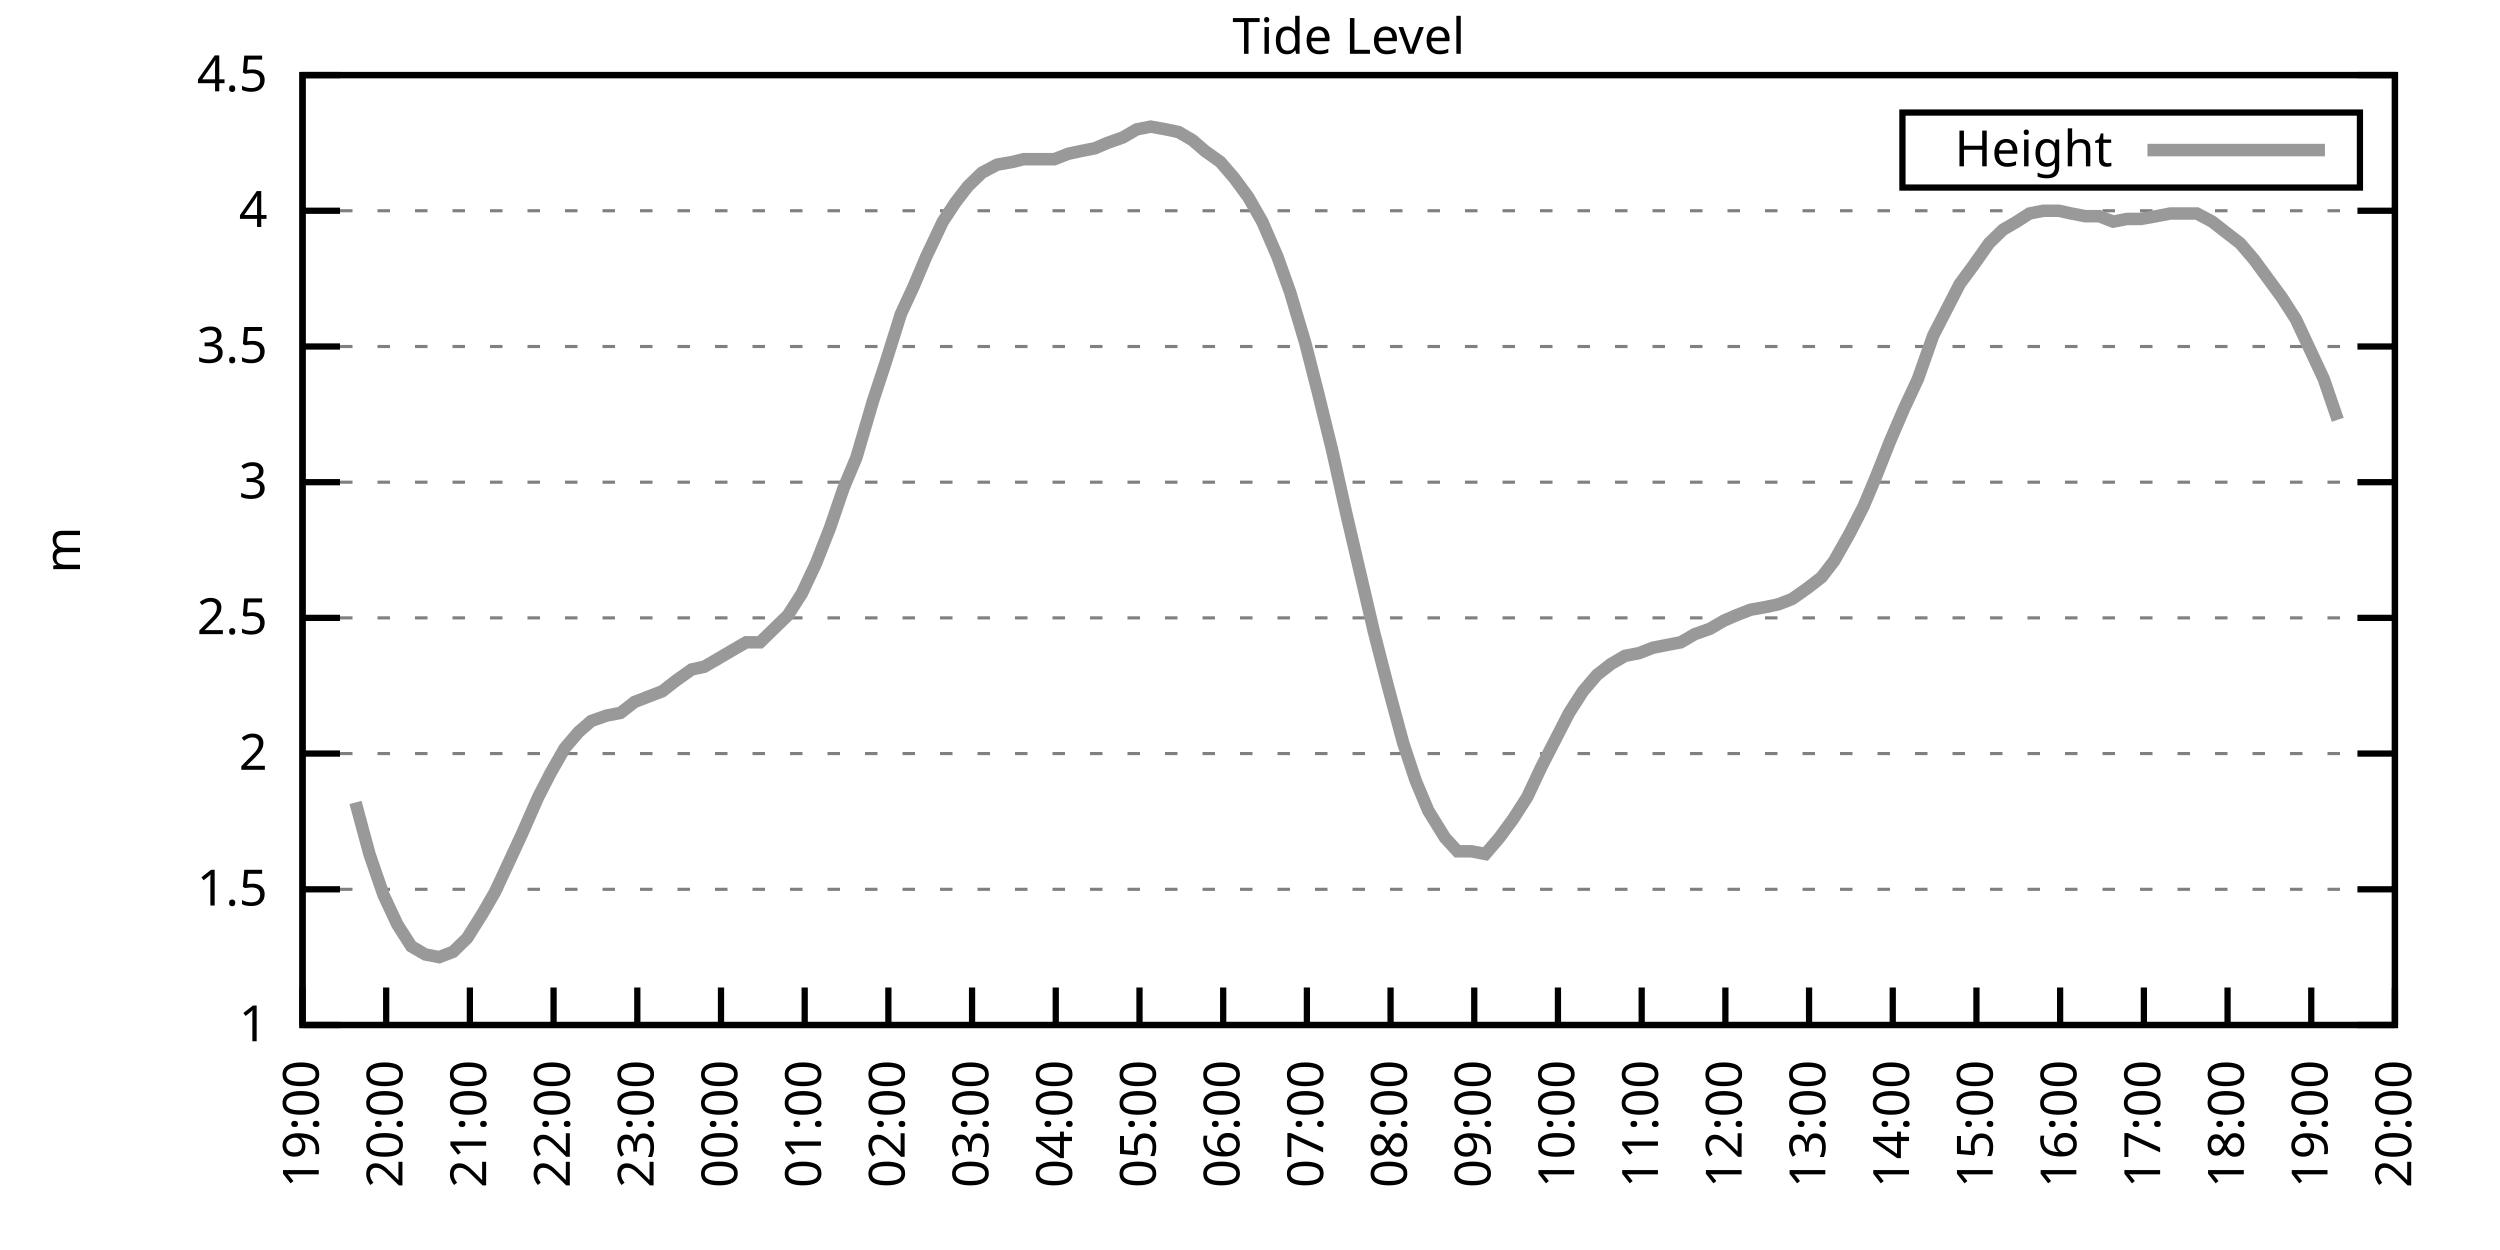
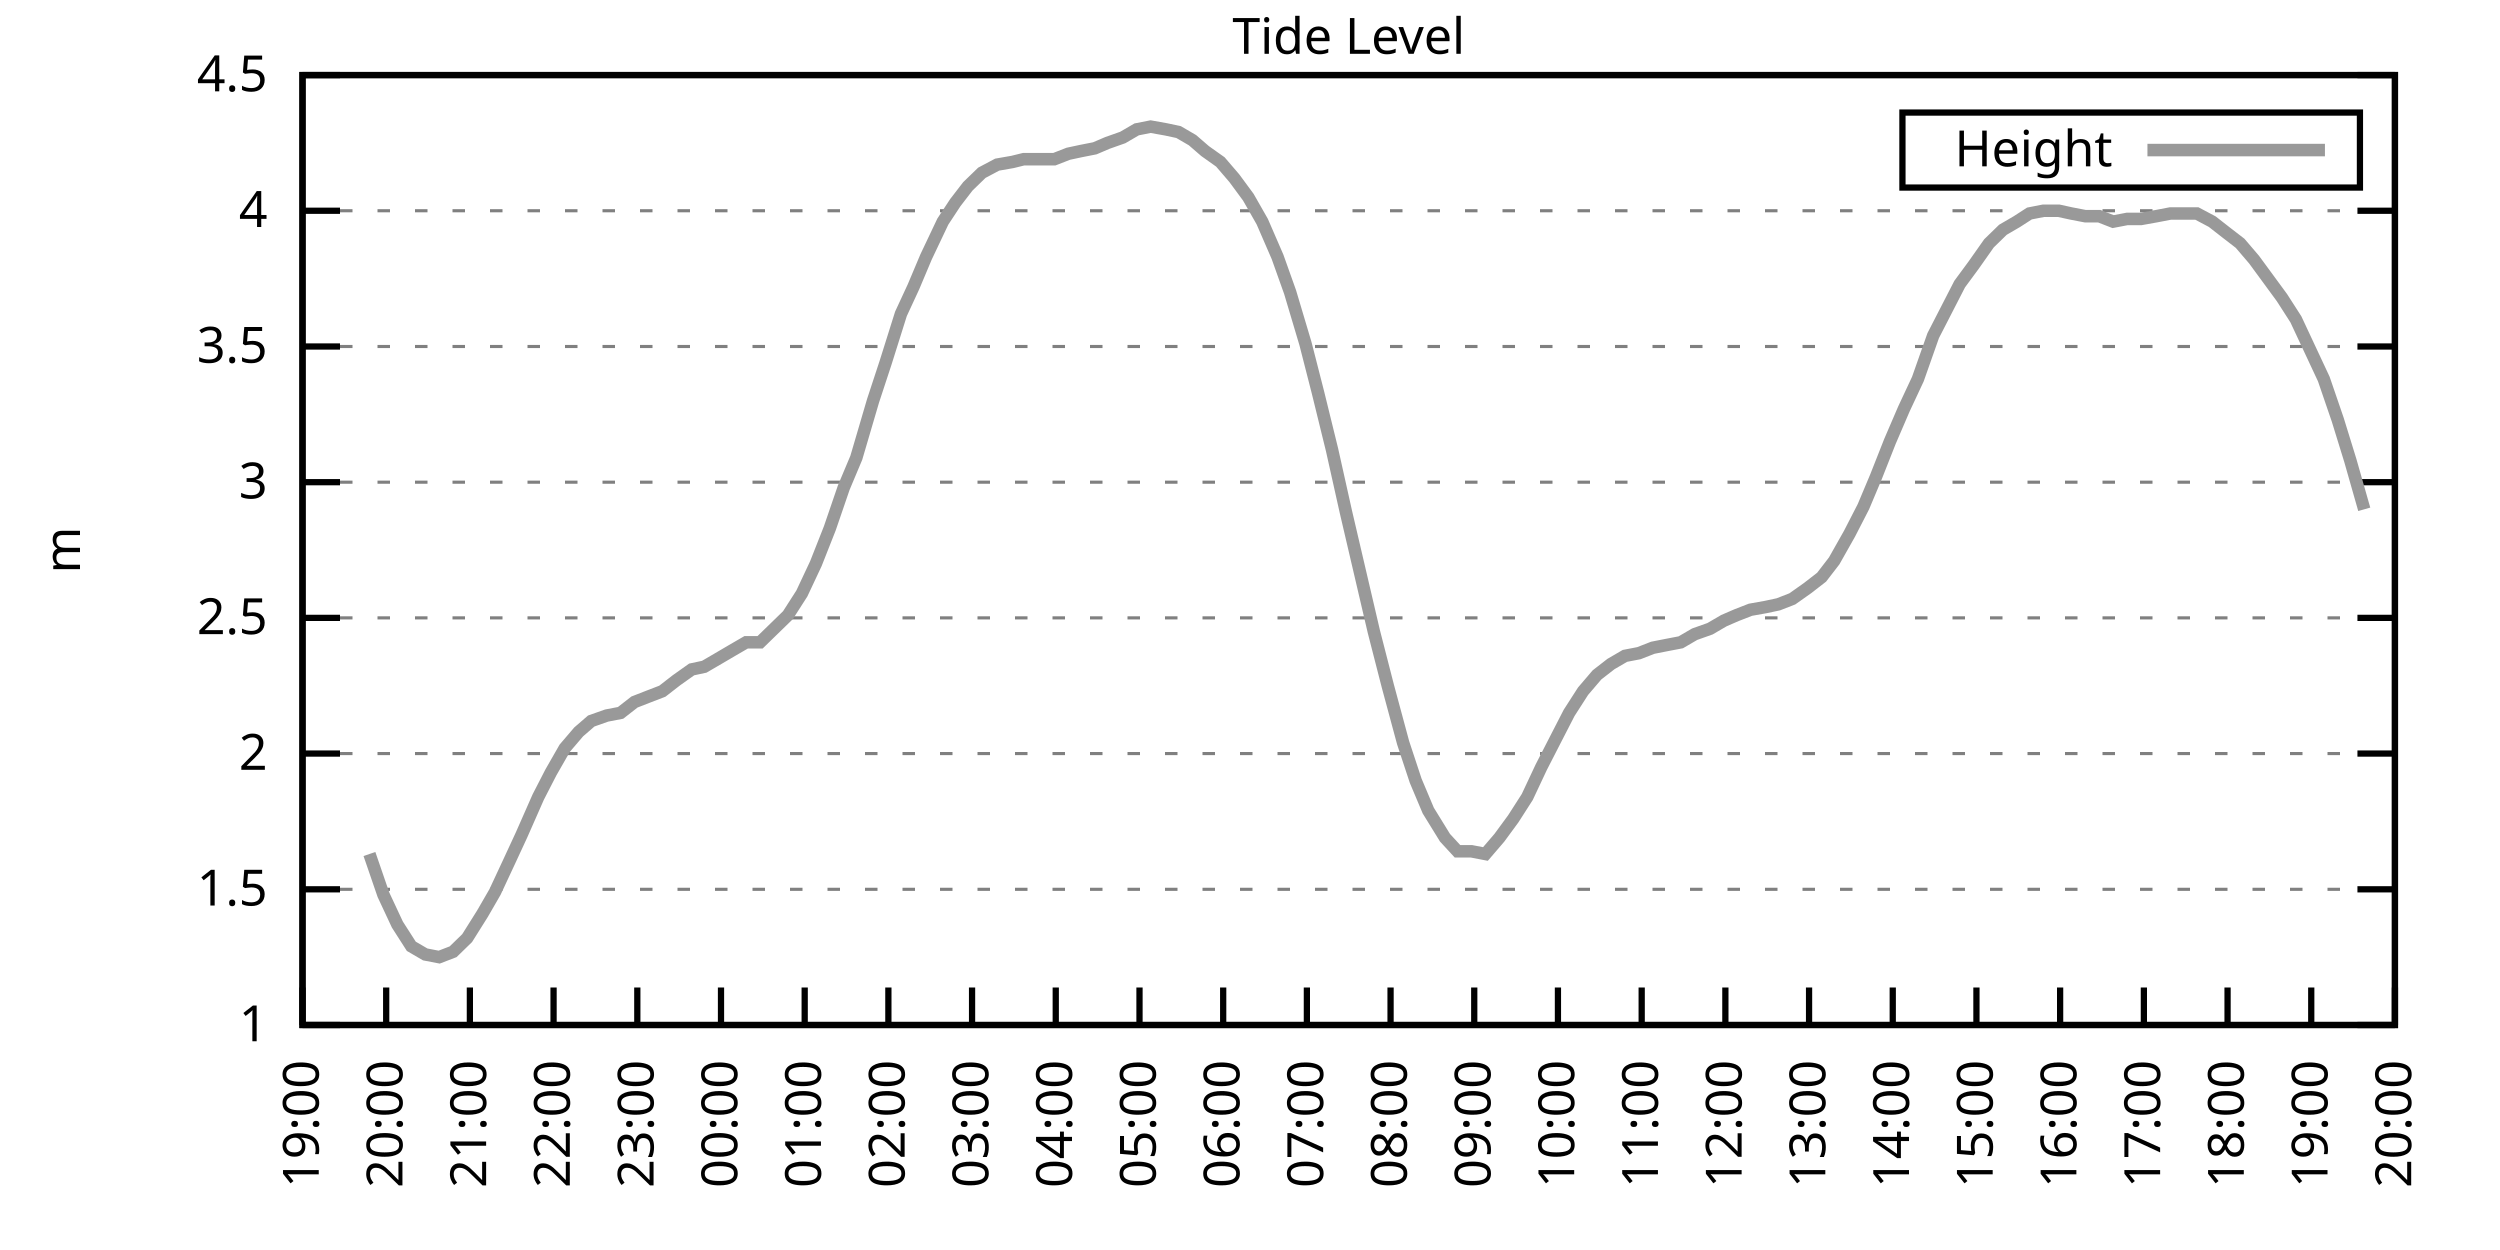
<svg xmlns="http://www.w3.org/2000/svg" xmlns:xlink="http://www.w3.org/1999/xlink" width="400" height="200" viewBox="0 0 400 200">
  <g id="gnuplot_canvas">
    <rect x="0" y="0" width="400" height="200" fill="none" />
    <defs>
      <circle id="gpDot" r="0.5" stroke-width="0.5" stroke="currentColor" />
      <path id="gpPt0" stroke-width="0.333" stroke="currentColor" d="M-1,0 h2 M0,-1 v2" />
      <path id="gpPt1" stroke-width="0.333" stroke="currentColor" d="M-1,-1 L1,1 M1,-1 L-1,1" />
      <path id="gpPt2" stroke-width="0.333" stroke="currentColor" d="M-1,0 L1,0 M0,-1 L0,1 M-1,-1 L1,1 M-1,1 L1,-1" />
      <rect id="gpPt3" stroke-width="0.333" stroke="currentColor" x="-1" y="-1" width="2" height="2" />
      <rect id="gpPt4" stroke-width="0.333" stroke="currentColor" fill="currentColor" x="-1" y="-1" width="2" height="2" />
      <circle id="gpPt5" stroke-width="0.333" stroke="currentColor" cx="0" cy="0" r="1" />
      <use xlink:href="#gpPt5" id="gpPt6" fill="currentColor" stroke="none" />
      <path id="gpPt7" stroke-width="0.333" stroke="currentColor" d="M0,-1.33 L-1.33,0.67 L1.33,0.67 z" />
      <use xlink:href="#gpPt7" id="gpPt8" fill="currentColor" stroke="none" />
      <use xlink:href="#gpPt7" id="gpPt9" stroke="currentColor" transform="rotate(180)" />
      <use xlink:href="#gpPt9" id="gpPt10" fill="currentColor" stroke="none" />
      <use xlink:href="#gpPt3" id="gpPt11" stroke="currentColor" transform="rotate(45)" />
      <use xlink:href="#gpPt11" id="gpPt12" fill="currentColor" stroke="none" />
      <path id="gpPt13" stroke-width="0.333" stroke="currentColor" d="M0,1.330 L1.265,0.411 L0.782,-1.067 L-0.782,-1.076 L-1.265,0.411 z" />
      <use xlink:href="#gpPt13" id="gpPt14" fill="currentColor" stroke="none" />
      <filter id="textbox" filterUnits="objectBoundingBox" x="0" y="0" height="1" width="1">
        <feFlood flood-color="white" flood-opacity="1" result="bgnd" />
        <feComposite in="SourceGraphic" in2="bgnd" operator="atop" />
      </filter>
      <filter id="greybox" filterUnits="objectBoundingBox" x="0" y="0" height="1" width="1">
        <feFlood flood-color="lightgrey" flood-opacity="1" result="grey" />
        <feComposite in="SourceGraphic" in2="grey" operator="atop" />
      </filter>
    </defs>
    <g fill="none" color="white" stroke="currentColor" stroke-width="1.00" stroke-linecap="butt" stroke-linejoin="miter">
</g>
    <g fill="none" color="black" stroke="currentColor" stroke-width="1.00" stroke-linecap="butt" stroke-linejoin="miter">
      <g stroke="none" shape-rendering="crispEdges">
        <polygon fill="rgb(255, 255, 255)" points="48.40,164.00 383.18,164.00 383.18,12.02 48.40,12.02 " />
      </g>
    </g>
    <g fill="none" color="black" stroke="currentColor" stroke-width="1.00" stroke-linecap="butt" stroke-linejoin="miter">
</g>
    <g fill="none" color="black" stroke="black" stroke-width="0.50" stroke-linecap="butt" stroke-linejoin="miter">
</g>
    <g fill="none" color="gray" stroke="currentColor" stroke-width="0.50" stroke-linecap="butt" stroke-linejoin="miter">
      <path stroke="gray" stroke-dasharray="2,4" class="gridline" d="M48.40,164.00 L383.19,164.00  " />
    </g>
    <g fill="none" color="gray" stroke="gray" stroke-width="1.00" stroke-linecap="butt" stroke-linejoin="miter">
</g>
    <g fill="none" color="black" stroke="currentColor" stroke-width="1.00" stroke-linecap="butt" stroke-linejoin="miter">
      <path stroke="black" d="M48.40,164.00 L54.40,164.00 M383.19,164.00 L377.19,164.00  " />
      <g transform="translate(42.80,166.60)" stroke="none" fill="black" font-family="Sans" font-size="8.00" text-anchor="end">
        <text>
          <tspan font-family="Sans"> 1</tspan>
        </text>
      </g>
    </g>
    <g fill="none" color="black" stroke="currentColor" stroke-width="1.00" stroke-linecap="butt" stroke-linejoin="miter">
</g>
    <g fill="none" color="black" stroke="black" stroke-width="0.50" stroke-linecap="butt" stroke-linejoin="miter">
</g>
    <g fill="none" color="gray" stroke="currentColor" stroke-width="0.50" stroke-linecap="butt" stroke-linejoin="miter">
      <path stroke="gray" stroke-dasharray="2,4" class="gridline" d="M48.40,142.29 L383.19,142.29  " />
    </g>
    <g fill="none" color="gray" stroke="gray" stroke-width="1.00" stroke-linecap="butt" stroke-linejoin="miter">
</g>
    <g fill="none" color="black" stroke="currentColor" stroke-width="1.00" stroke-linecap="butt" stroke-linejoin="miter">
      <path stroke="black" d="M48.40,142.29 L54.40,142.29 M383.19,142.29 L377.19,142.29  " />
      <g transform="translate(42.80,144.89)" stroke="none" fill="black" font-family="Sans" font-size="8.00" text-anchor="end">
        <text>
          <tspan font-family="Sans"> 1.5</tspan>
        </text>
      </g>
    </g>
    <g fill="none" color="black" stroke="currentColor" stroke-width="1.00" stroke-linecap="butt" stroke-linejoin="miter">
</g>
    <g fill="none" color="black" stroke="black" stroke-width="0.50" stroke-linecap="butt" stroke-linejoin="miter">
</g>
    <g fill="none" color="gray" stroke="currentColor" stroke-width="0.50" stroke-linecap="butt" stroke-linejoin="miter">
      <path stroke="gray" stroke-dasharray="2,4" class="gridline" d="M48.40,120.57 L383.19,120.57  " />
    </g>
    <g fill="none" color="gray" stroke="gray" stroke-width="1.00" stroke-linecap="butt" stroke-linejoin="miter">
</g>
    <g fill="none" color="black" stroke="currentColor" stroke-width="1.00" stroke-linecap="butt" stroke-linejoin="miter">
      <path stroke="black" d="M48.40,120.57 L54.40,120.57 M383.19,120.57 L377.19,120.57  " />
      <g transform="translate(42.80,123.17)" stroke="none" fill="black" font-family="Sans" font-size="8.00" text-anchor="end">
        <text>
          <tspan font-family="Sans"> 2</tspan>
        </text>
      </g>
    </g>
    <g fill="none" color="black" stroke="currentColor" stroke-width="1.00" stroke-linecap="butt" stroke-linejoin="miter">
</g>
    <g fill="none" color="black" stroke="black" stroke-width="0.50" stroke-linecap="butt" stroke-linejoin="miter">
</g>
    <g fill="none" color="gray" stroke="currentColor" stroke-width="0.50" stroke-linecap="butt" stroke-linejoin="miter">
      <path stroke="gray" stroke-dasharray="2,4" class="gridline" d="M48.40,98.86 L383.19,98.86  " />
    </g>
    <g fill="none" color="gray" stroke="gray" stroke-width="1.00" stroke-linecap="butt" stroke-linejoin="miter">
</g>
    <g fill="none" color="black" stroke="currentColor" stroke-width="1.00" stroke-linecap="butt" stroke-linejoin="miter">
      <path stroke="black" d="M48.40,98.86 L54.40,98.86 M383.19,98.86 L377.19,98.86  " />
      <g transform="translate(42.80,101.46)" stroke="none" fill="black" font-family="Sans" font-size="8.00" text-anchor="end">
        <text>
          <tspan font-family="Sans"> 2.5</tspan>
        </text>
      </g>
    </g>
    <g fill="none" color="black" stroke="currentColor" stroke-width="1.00" stroke-linecap="butt" stroke-linejoin="miter">
</g>
    <g fill="none" color="black" stroke="black" stroke-width="0.50" stroke-linecap="butt" stroke-linejoin="miter">
</g>
    <g fill="none" color="gray" stroke="currentColor" stroke-width="0.50" stroke-linecap="butt" stroke-linejoin="miter">
      <path stroke="gray" stroke-dasharray="2,4" class="gridline" d="M48.40,77.15 L383.19,77.15  " />
    </g>
    <g fill="none" color="gray" stroke="gray" stroke-width="1.00" stroke-linecap="butt" stroke-linejoin="miter">
</g>
    <g fill="none" color="black" stroke="currentColor" stroke-width="1.00" stroke-linecap="butt" stroke-linejoin="miter">
      <path stroke="black" d="M48.40,77.15 L54.40,77.15 M383.19,77.15 L377.19,77.15  " />
      <g transform="translate(42.80,79.75)" stroke="none" fill="black" font-family="Sans" font-size="8.00" text-anchor="end">
        <text>
          <tspan font-family="Sans"> 3</tspan>
        </text>
      </g>
    </g>
    <g fill="none" color="black" stroke="currentColor" stroke-width="1.00" stroke-linecap="butt" stroke-linejoin="miter">
</g>
    <g fill="none" color="black" stroke="black" stroke-width="0.50" stroke-linecap="butt" stroke-linejoin="miter">
</g>
    <g fill="none" color="gray" stroke="currentColor" stroke-width="0.50" stroke-linecap="butt" stroke-linejoin="miter">
      <path stroke="gray" stroke-dasharray="2,4" class="gridline" d="M48.40,55.44 L383.19,55.44  " />
    </g>
    <g fill="none" color="gray" stroke="gray" stroke-width="1.00" stroke-linecap="butt" stroke-linejoin="miter">
</g>
    <g fill="none" color="black" stroke="currentColor" stroke-width="1.00" stroke-linecap="butt" stroke-linejoin="miter">
      <path stroke="black" d="M48.40,55.44 L54.40,55.44 M383.19,55.44 L377.19,55.44  " />
      <g transform="translate(42.80,58.04)" stroke="none" fill="black" font-family="Sans" font-size="8.00" text-anchor="end">
        <text>
          <tspan font-family="Sans"> 3.5</tspan>
        </text>
      </g>
    </g>
    <g fill="none" color="black" stroke="currentColor" stroke-width="1.00" stroke-linecap="butt" stroke-linejoin="miter">
</g>
    <g fill="none" color="black" stroke="black" stroke-width="0.50" stroke-linecap="butt" stroke-linejoin="miter">
</g>
    <g fill="none" color="gray" stroke="currentColor" stroke-width="0.50" stroke-linecap="butt" stroke-linejoin="miter">
      <path stroke="gray" stroke-dasharray="2,4" class="gridline" d="M48.40,33.72 L383.19,33.72  " />
    </g>
    <g fill="none" color="gray" stroke="gray" stroke-width="1.00" stroke-linecap="butt" stroke-linejoin="miter">
</g>
    <g fill="none" color="black" stroke="currentColor" stroke-width="1.00" stroke-linecap="butt" stroke-linejoin="miter">
      <path stroke="black" d="M48.40,33.72 L54.40,33.72 M383.19,33.72 L377.19,33.72  " />
      <g transform="translate(42.80,36.32)" stroke="none" fill="black" font-family="Sans" font-size="8.00" text-anchor="end">
        <text>
          <tspan font-family="Sans"> 4</tspan>
        </text>
      </g>
    </g>
    <g fill="none" color="black" stroke="currentColor" stroke-width="1.00" stroke-linecap="butt" stroke-linejoin="miter">
</g>
    <g fill="none" color="black" stroke="black" stroke-width="0.50" stroke-linecap="butt" stroke-linejoin="miter">
</g>
    <g fill="none" color="gray" stroke="currentColor" stroke-width="0.50" stroke-linecap="butt" stroke-linejoin="miter">
      <path stroke="gray" stroke-dasharray="2,4" class="gridline" d="M48.40,12.01 L383.19,12.01  " />
    </g>
    <g fill="none" color="gray" stroke="gray" stroke-width="1.00" stroke-linecap="butt" stroke-linejoin="miter">
</g>
    <g fill="none" color="black" stroke="currentColor" stroke-width="1.00" stroke-linecap="butt" stroke-linejoin="miter">
      <path stroke="black" d="M48.40,12.01 L54.40,12.01 M383.19,12.01 L377.19,12.01  " />
      <g transform="translate(42.80,14.61)" stroke="none" fill="black" font-family="Sans" font-size="8.00" text-anchor="end">
        <text>
          <tspan font-family="Sans"> 4.5</tspan>
        </text>
      </g>
    </g>
    <g fill="none" color="black" stroke="currentColor" stroke-width="1.00" stroke-linecap="butt" stroke-linejoin="miter">
      <path stroke="black" d="M48.40,164.00 L48.40,158.00  " />
      <g transform="translate(51.00,169.60) rotate(270.00)" stroke="none" fill="black" font-family="Sans" font-size="8.00" text-anchor="end">
        <text>
          <tspan font-family="Sans">19:00</tspan>
        </text>
      </g>
    </g>
    <g fill="none" color="black" stroke="currentColor" stroke-width="1.00" stroke-linecap="butt" stroke-linejoin="miter">
      <path stroke="black" d="M61.79,164.00 L61.79,158.00  " />
      <g transform="translate(64.39,169.60) rotate(270.00)" stroke="none" fill="black" font-family="Sans" font-size="8.00" text-anchor="end">
        <text>
          <tspan font-family="Sans">20:00</tspan>
        </text>
      </g>
    </g>
    <g fill="none" color="black" stroke="currentColor" stroke-width="1.00" stroke-linecap="butt" stroke-linejoin="miter">
      <path stroke="black" d="M75.18,164.00 L75.18,158.00  " />
      <g transform="translate(77.78,169.60) rotate(270.00)" stroke="none" fill="black" font-family="Sans" font-size="8.00" text-anchor="end">
        <text>
          <tspan font-family="Sans">21:00</tspan>
        </text>
      </g>
    </g>
    <g fill="none" color="black" stroke="currentColor" stroke-width="1.00" stroke-linecap="butt" stroke-linejoin="miter">
      <path stroke="black" d="M88.57,164.00 L88.57,158.00  " />
      <g transform="translate(91.17,169.60) rotate(270.00)" stroke="none" fill="black" font-family="Sans" font-size="8.00" text-anchor="end">
        <text>
          <tspan font-family="Sans">22:00</tspan>
        </text>
      </g>
    </g>
    <g fill="none" color="black" stroke="currentColor" stroke-width="1.00" stroke-linecap="butt" stroke-linejoin="miter">
      <path stroke="black" d="M101.97,164.00 L101.97,158.00  " />
      <g transform="translate(104.57,169.60) rotate(270.00)" stroke="none" fill="black" font-family="Sans" font-size="8.00" text-anchor="end">
        <text>
          <tspan font-family="Sans">23:00</tspan>
        </text>
      </g>
    </g>
    <g fill="none" color="black" stroke="currentColor" stroke-width="1.00" stroke-linecap="butt" stroke-linejoin="miter">
      <path stroke="black" d="M115.36,164.00 L115.36,158.00  " />
      <g transform="translate(117.96,169.60) rotate(270.00)" stroke="none" fill="black" font-family="Sans" font-size="8.00" text-anchor="end">
        <text>
          <tspan font-family="Sans">00:00</tspan>
        </text>
      </g>
    </g>
    <g fill="none" color="black" stroke="currentColor" stroke-width="1.00" stroke-linecap="butt" stroke-linejoin="miter">
      <path stroke="black" d="M128.75,164.00 L128.75,158.00  " />
      <g transform="translate(131.35,169.60) rotate(270.00)" stroke="none" fill="black" font-family="Sans" font-size="8.00" text-anchor="end">
        <text>
          <tspan font-family="Sans">01:00</tspan>
        </text>
      </g>
    </g>
    <g fill="none" color="black" stroke="currentColor" stroke-width="1.00" stroke-linecap="butt" stroke-linejoin="miter">
      <path stroke="black" d="M142.14,164.00 L142.14,158.00  " />
      <g transform="translate(144.74,169.60) rotate(270.00)" stroke="none" fill="black" font-family="Sans" font-size="8.00" text-anchor="end">
        <text>
          <tspan font-family="Sans">02:00</tspan>
        </text>
      </g>
    </g>
    <g fill="none" color="black" stroke="currentColor" stroke-width="1.00" stroke-linecap="butt" stroke-linejoin="miter">
      <path stroke="black" d="M155.53,164.00 L155.53,158.00  " />
      <g transform="translate(158.13,169.60) rotate(270.00)" stroke="none" fill="black" font-family="Sans" font-size="8.00" text-anchor="end">
        <text>
          <tspan font-family="Sans">03:00</tspan>
        </text>
      </g>
    </g>
    <g fill="none" color="black" stroke="currentColor" stroke-width="1.00" stroke-linecap="butt" stroke-linejoin="miter">
      <path stroke="black" d="M168.92,164.00 L168.92,158.00  " />
      <g transform="translate(171.52,169.60) rotate(270.00)" stroke="none" fill="black" font-family="Sans" font-size="8.00" text-anchor="end">
        <text>
          <tspan font-family="Sans">04:00</tspan>
        </text>
      </g>
    </g>
    <g fill="none" color="black" stroke="currentColor" stroke-width="1.00" stroke-linecap="butt" stroke-linejoin="miter">
      <path stroke="black" d="M182.32,164.00 L182.32,158.00  " />
      <g transform="translate(184.92,169.60) rotate(270.00)" stroke="none" fill="black" font-family="Sans" font-size="8.00" text-anchor="end">
        <text>
          <tspan font-family="Sans">05:00</tspan>
        </text>
      </g>
    </g>
    <g fill="none" color="black" stroke="currentColor" stroke-width="1.00" stroke-linecap="butt" stroke-linejoin="miter">
      <path stroke="black" d="M195.71,164.00 L195.71,158.00  " />
      <g transform="translate(198.31,169.60) rotate(270.00)" stroke="none" fill="black" font-family="Sans" font-size="8.00" text-anchor="end">
        <text>
          <tspan font-family="Sans">06:00</tspan>
        </text>
      </g>
    </g>
    <g fill="none" color="black" stroke="currentColor" stroke-width="1.00" stroke-linecap="butt" stroke-linejoin="miter">
      <path stroke="black" d="M209.10,164.00 L209.10,158.00  " />
      <g transform="translate(211.70,169.60) rotate(270.00)" stroke="none" fill="black" font-family="Sans" font-size="8.00" text-anchor="end">
        <text>
          <tspan font-family="Sans">07:00</tspan>
        </text>
      </g>
    </g>
    <g fill="none" color="black" stroke="currentColor" stroke-width="1.00" stroke-linecap="butt" stroke-linejoin="miter">
      <path stroke="black" d="M222.49,164.00 L222.49,158.00  " />
      <g transform="translate(225.09,169.60) rotate(270.00)" stroke="none" fill="black" font-family="Sans" font-size="8.00" text-anchor="end">
        <text>
          <tspan font-family="Sans">08:00</tspan>
        </text>
      </g>
    </g>
    <g fill="none" color="black" stroke="currentColor" stroke-width="1.00" stroke-linecap="butt" stroke-linejoin="miter">
      <path stroke="black" d="M235.88,164.00 L235.88,158.00  " />
      <g transform="translate(238.48,169.60) rotate(270.00)" stroke="none" fill="black" font-family="Sans" font-size="8.00" text-anchor="end">
        <text>
          <tspan font-family="Sans">09:00</tspan>
        </text>
      </g>
    </g>
    <g fill="none" color="black" stroke="currentColor" stroke-width="1.00" stroke-linecap="butt" stroke-linejoin="miter">
      <path stroke="black" d="M249.27,164.00 L249.27,158.00  " />
      <g transform="translate(251.87,169.60) rotate(270.00)" stroke="none" fill="black" font-family="Sans" font-size="8.00" text-anchor="end">
        <text>
          <tspan font-family="Sans">10:00</tspan>
        </text>
      </g>
    </g>
    <g fill="none" color="black" stroke="currentColor" stroke-width="1.00" stroke-linecap="butt" stroke-linejoin="miter">
      <path stroke="black" d="M262.67,164.00 L262.67,158.00  " />
      <g transform="translate(265.27,169.60) rotate(270.00)" stroke="none" fill="black" font-family="Sans" font-size="8.00" text-anchor="end">
        <text>
          <tspan font-family="Sans">11:00</tspan>
        </text>
      </g>
    </g>
    <g fill="none" color="black" stroke="currentColor" stroke-width="1.00" stroke-linecap="butt" stroke-linejoin="miter">
      <path stroke="black" d="M276.06,164.00 L276.06,158.00  " />
      <g transform="translate(278.66,169.60) rotate(270.00)" stroke="none" fill="black" font-family="Sans" font-size="8.00" text-anchor="end">
        <text>
          <tspan font-family="Sans">12:00</tspan>
        </text>
      </g>
    </g>
    <g fill="none" color="black" stroke="currentColor" stroke-width="1.00" stroke-linecap="butt" stroke-linejoin="miter">
      <path stroke="black" d="M289.45,164.00 L289.45,158.00  " />
      <g transform="translate(292.05,169.60) rotate(270.00)" stroke="none" fill="black" font-family="Sans" font-size="8.00" text-anchor="end">
        <text>
          <tspan font-family="Sans">13:00</tspan>
        </text>
      </g>
    </g>
    <g fill="none" color="black" stroke="currentColor" stroke-width="1.00" stroke-linecap="butt" stroke-linejoin="miter">
      <path stroke="black" d="M302.84,164.00 L302.84,158.00  " />
      <g transform="translate(305.44,169.60) rotate(270.00)" stroke="none" fill="black" font-family="Sans" font-size="8.00" text-anchor="end">
        <text>
          <tspan font-family="Sans">14:00</tspan>
        </text>
      </g>
    </g>
    <g fill="none" color="black" stroke="currentColor" stroke-width="1.00" stroke-linecap="butt" stroke-linejoin="miter">
      <path stroke="black" d="M316.23,164.00 L316.23,158.00  " />
      <g transform="translate(318.83,169.60) rotate(270.00)" stroke="none" fill="black" font-family="Sans" font-size="8.00" text-anchor="end">
        <text>
          <tspan font-family="Sans">15:00</tspan>
        </text>
      </g>
    </g>
    <g fill="none" color="black" stroke="currentColor" stroke-width="1.00" stroke-linecap="butt" stroke-linejoin="miter">
      <path stroke="black" d="M329.62,164.00 L329.62,158.00  " />
      <g transform="translate(332.22,169.60) rotate(270.00)" stroke="none" fill="black" font-family="Sans" font-size="8.00" text-anchor="end">
        <text>
          <tspan font-family="Sans">16:00</tspan>
        </text>
      </g>
    </g>
    <g fill="none" color="black" stroke="currentColor" stroke-width="1.00" stroke-linecap="butt" stroke-linejoin="miter">
      <path stroke="black" d="M343.02,164.00 L343.02,158.00  " />
      <g transform="translate(345.62,169.60) rotate(270.00)" stroke="none" fill="black" font-family="Sans" font-size="8.00" text-anchor="end">
        <text>
          <tspan font-family="Sans">17:00</tspan>
        </text>
      </g>
    </g>
    <g fill="none" color="black" stroke="currentColor" stroke-width="1.00" stroke-linecap="butt" stroke-linejoin="miter">
      <path stroke="black" d="M356.41,164.00 L356.41,158.00  " />
      <g transform="translate(359.01,169.60) rotate(270.00)" stroke="none" fill="black" font-family="Sans" font-size="8.00" text-anchor="end">
        <text>
          <tspan font-family="Sans">18:00</tspan>
        </text>
      </g>
    </g>
    <g fill="none" color="black" stroke="currentColor" stroke-width="1.00" stroke-linecap="butt" stroke-linejoin="miter">
      <path stroke="black" d="M369.80,164.00 L369.80,158.00  " />
      <g transform="translate(372.40,169.60) rotate(270.00)" stroke="none" fill="black" font-family="Sans" font-size="8.00" text-anchor="end">
        <text>
          <tspan font-family="Sans">19:00</tspan>
        </text>
      </g>
    </g>
    <g fill="none" color="black" stroke="currentColor" stroke-width="1.00" stroke-linecap="butt" stroke-linejoin="miter">
      <path stroke="black" d="M383.19,164.00 L383.19,158.00  " />
      <g transform="translate(385.79,169.60) rotate(270.00)" stroke="none" fill="black" font-family="Sans" font-size="8.00" text-anchor="end">
        <text>
          <tspan font-family="Sans">20:00</tspan>
        </text>
      </g>
    </g>
    <g fill="none" color="black" stroke="currentColor" stroke-width="1.00" stroke-linecap="butt" stroke-linejoin="miter">
</g>
    <g fill="none" color="black" stroke="currentColor" stroke-width="1.00" stroke-linecap="butt" stroke-linejoin="miter">
      <path stroke="black" d="M48.40,12.01 L48.40,164.00 L383.19,164.00 L383.19,12.01 L48.40,12.01 Z  " />
    </g>
    <g fill="none" color="black" stroke="currentColor" stroke-width="1.00" stroke-linecap="butt" stroke-linejoin="miter">
</g>
    <g fill="none" color="black" stroke="currentColor" stroke-width="1.00" stroke-linecap="butt" stroke-linejoin="miter">
      <path stroke="black" d="M304.39,30.01 L304.39,18.01 L377.59,18.01 L377.59,30.01 L304.39,30.01 Z  " />
    </g>
    <g id="Tide_level_plot_1">
      <g fill="none" color="white" stroke="black" stroke-width="2.00" stroke-linecap="butt" stroke-linejoin="miter">
</g>
      <g fill="none" color="black" stroke="currentColor" stroke-width="2.00" stroke-linecap="butt" stroke-linejoin="miter">
        <g transform="translate(337.99,26.61)" stroke="none" fill="black" font-family="Sans" font-size="8.00" text-anchor="end">
          <text>
            <tspan font-family="Sans">Height</tspan>
          </text>
        </g>
      </g>
      <g fill="none" color="black" stroke="currentColor" stroke-width="2.00" stroke-linecap="butt" stroke-linejoin="miter">
-         <path stroke="rgb(153, 153, 153)" d="M343.59,24.01 L371.99,24.01 M56.88,128.39 L59.11,136.64 L61.35,143.16 L63.58,147.93 L65.81,151.41 L68.04,152.71   L70.27,153.14 L72.50,152.28 L74.74,150.10 L77.19,146.20 L79.20,142.72 L81.43,137.94 L83.44,133.60 L86.12,127.52   L88.13,123.61 L90.36,119.71 L92.59,117.10 L94.60,115.36 L97.06,114.49 L99.29,114.06 L101.52,112.32 L103.75,111.45   L105.98,110.59 L108.22,108.85 L110.67,107.11 L112.68,106.68 L114.91,105.38 L117.14,104.07 L119.38,102.77 L121.61,102.77   L123.84,100.60 L126.07,98.43 L128.30,94.95 L130.54,90.18 L132.77,84.53 L135.00,78.02 L137.01,73.24 L139.69,64.12   L141.69,58.04 L144.15,50.22 L146.16,45.88 L148.17,41.11 L150.85,35.46 L152.85,32.42 L154.86,29.81 L157.10,27.64   L159.55,26.34 L162.01,25.91 L163.79,25.47 L166.25,25.47 L168.70,25.47 L170.93,24.60 L172.94,24.17 L175.17,23.73   L177.18,22.87 L179.64,22.00 L181.87,20.70 L184.10,20.26 L186.56,20.70 L188.57,21.13 L190.80,22.43 L192.81,24.17   L195.26,25.91 L197.49,28.51 L199.73,31.55 L201.96,35.46 L204.41,41.11 L206.42,46.75 L208.88,55.00 L210.88,62.82   L213.12,71.94 L215.35,81.93 L217.58,91.48 L219.81,101.03 L222.04,109.72 L224.50,118.84 L226.51,124.92 L228.52,129.69   L231.20,134.04 L233.20,136.21 L235.44,136.21 L237.67,136.64 L239.90,134.04 L242.13,131.00 L244.36,127.52 L246.60,122.75   L248.83,118.40 L251.06,114.06 L253.29,110.59 L255.52,107.98 L257.76,106.24 L259.99,104.94 L262.22,104.51 L264.45,103.64   L266.68,103.20 L268.92,102.77 L271.15,101.47 L273.60,100.60 L275.83,99.30 L277.84,98.43 L280.07,97.56 L282.53,97.12   L284.54,96.69 L286.77,95.82 L289.23,94.08 L291.46,92.35 L293.47,89.74 L295.92,85.40 L298.15,81.06 L300.16,76.28   L302.39,70.63 L304.63,65.42 L306.86,60.65 L309.31,53.70 L311.32,49.79 L313.55,45.45 L315.79,42.41 L318.24,38.93   L320.47,36.76 L322.70,35.46 L324.71,34.16 L326.95,33.72 L329.40,33.72 L331.41,34.16 L333.64,34.59 L335.87,34.59   L338.10,35.46 L340.34,35.03 L342.57,35.03 L345.02,34.59 L347.26,34.16 L349.49,34.16 L351.50,34.16 L353.95,35.46   L356.18,37.20 L358.42,38.93 L360.65,41.54 L362.88,44.58 L365.11,47.62 L367.34,51.09 L371.81,60.65 L374.04,67.16    " />
+         <path stroke="rgb(153, 153, 153)" d="M343.59,24.01 L371.99,24.01 M59.11,136.64 L61.35,143.16 L63.58,147.93 L65.81,151.41 L68.04,152.71 L70.27,153.14   L72.50,152.28 L74.74,150.10 L77.19,146.20 L79.20,142.72 L81.43,137.94 L83.44,133.60 L86.12,127.52 L88.13,123.61   L90.36,119.71 L92.59,117.10 L94.60,115.36 L97.06,114.49 L99.29,114.06 L101.52,112.32 L103.75,111.45 L105.98,110.59   L108.22,108.85 L110.67,107.11 L112.68,106.68 L114.91,105.38 L117.14,104.07 L119.38,102.77 L121.61,102.77 L123.84,100.60   L126.07,98.43 L128.30,94.95 L130.54,90.18 L132.77,84.53 L135.00,78.02 L137.01,73.24 L139.69,64.12 L141.69,58.04   L144.15,50.22 L146.16,45.88 L148.17,41.11 L150.85,35.46 L152.85,32.42 L154.86,29.81 L157.10,27.64 L159.55,26.34   L162.01,25.91 L163.79,25.47 L166.25,25.47 L168.70,25.47 L170.93,24.60 L172.94,24.17 L175.17,23.73 L177.18,22.87   L179.64,22.00 L181.87,20.70 L184.10,20.26 L186.56,20.70 L188.57,21.13 L190.80,22.43 L192.81,24.17 L195.26,25.91   L197.49,28.51 L199.73,31.55 L201.96,35.46 L204.41,41.11 L206.42,46.75 L208.88,55.00 L210.88,62.82 L213.12,71.94   L215.35,81.93 L217.58,91.48 L219.81,101.03 L222.04,109.72 L224.50,118.84 L226.51,124.92 L228.52,129.69 L231.20,134.04   L233.20,136.21 L235.44,136.21 L237.67,136.64 L239.90,134.04 L242.13,131.00 L244.36,127.52 L246.60,122.75 L248.83,118.40   L251.06,114.06 L253.29,110.59 L255.52,107.98 L257.76,106.24 L259.99,104.94 L262.22,104.51 L264.45,103.64 L266.68,103.20   L268.92,102.77 L271.15,101.47 L273.60,100.60 L275.83,99.30 L277.84,98.43 L280.07,97.56 L282.53,97.12 L284.54,96.69   L286.77,95.82 L289.23,94.08 L291.46,92.35 L293.47,89.74 L295.92,85.40 L298.15,81.06 L300.16,76.28 L302.39,70.63   L304.63,65.42 L306.86,60.65 L309.31,53.70 L311.32,49.79 L313.55,45.45 L315.79,42.41 L318.24,38.93 L320.47,36.76   L322.70,35.46 L324.71,34.16 L326.95,33.72 L329.40,33.72 L331.41,34.16 L333.64,34.59 L335.87,34.59 L338.10,35.46   L340.34,35.03 L342.57,35.03 L345.02,34.59 L347.26,34.16 L349.49,34.16 L351.50,34.16 L353.95,35.46 L356.18,37.20   L358.42,38.93 L360.65,41.54 L362.88,44.58 L365.11,47.62 L367.34,51.09 L371.81,60.65 L374.04,67.16 L376.05,73.67   L378.28,81.49  " />
      </g>
    </g>
    <g fill="none" color="black" stroke="currentColor" stroke-width="2.00" stroke-linecap="butt" stroke-linejoin="miter">
</g>
    <g fill="none" color="black" stroke="black" stroke-width="1.00" stroke-linecap="butt" stroke-linejoin="miter">
</g>
    <g fill="none" color="black" stroke="currentColor" stroke-width="1.00" stroke-linecap="butt" stroke-linejoin="miter">
      <path stroke="black" d="M48.40,12.01 L48.40,164.00 L383.19,164.00 L383.19,12.01 L48.40,12.01 Z  " />
      <g transform="translate(12.80,88.01) rotate(270.00)" stroke="none" fill="black" font-family="Sans" font-size="8.00" text-anchor="middle">
        <text>
          <tspan font-family="Sans">m</tspan>
        </text>
      </g>
    </g>
    <g fill="none" color="black" stroke="currentColor" stroke-width="1.00" stroke-linecap="butt" stroke-linejoin="miter">
</g>
    <g fill="none" color="black" stroke="currentColor" stroke-width="1.00" stroke-linecap="butt" stroke-linejoin="miter">
      <g transform="translate(215.79,8.61)" stroke="none" fill="black" font-family="Sans" font-size="8.00" text-anchor="middle">
        <text>
          <tspan font-family="Sans">Tide Level</tspan>
        </text>
      </g>
    </g>
    <g fill="none" color="black" stroke="currentColor" stroke-width="1.00" stroke-linecap="butt" stroke-linejoin="miter">
</g>
  </g>
</svg>
